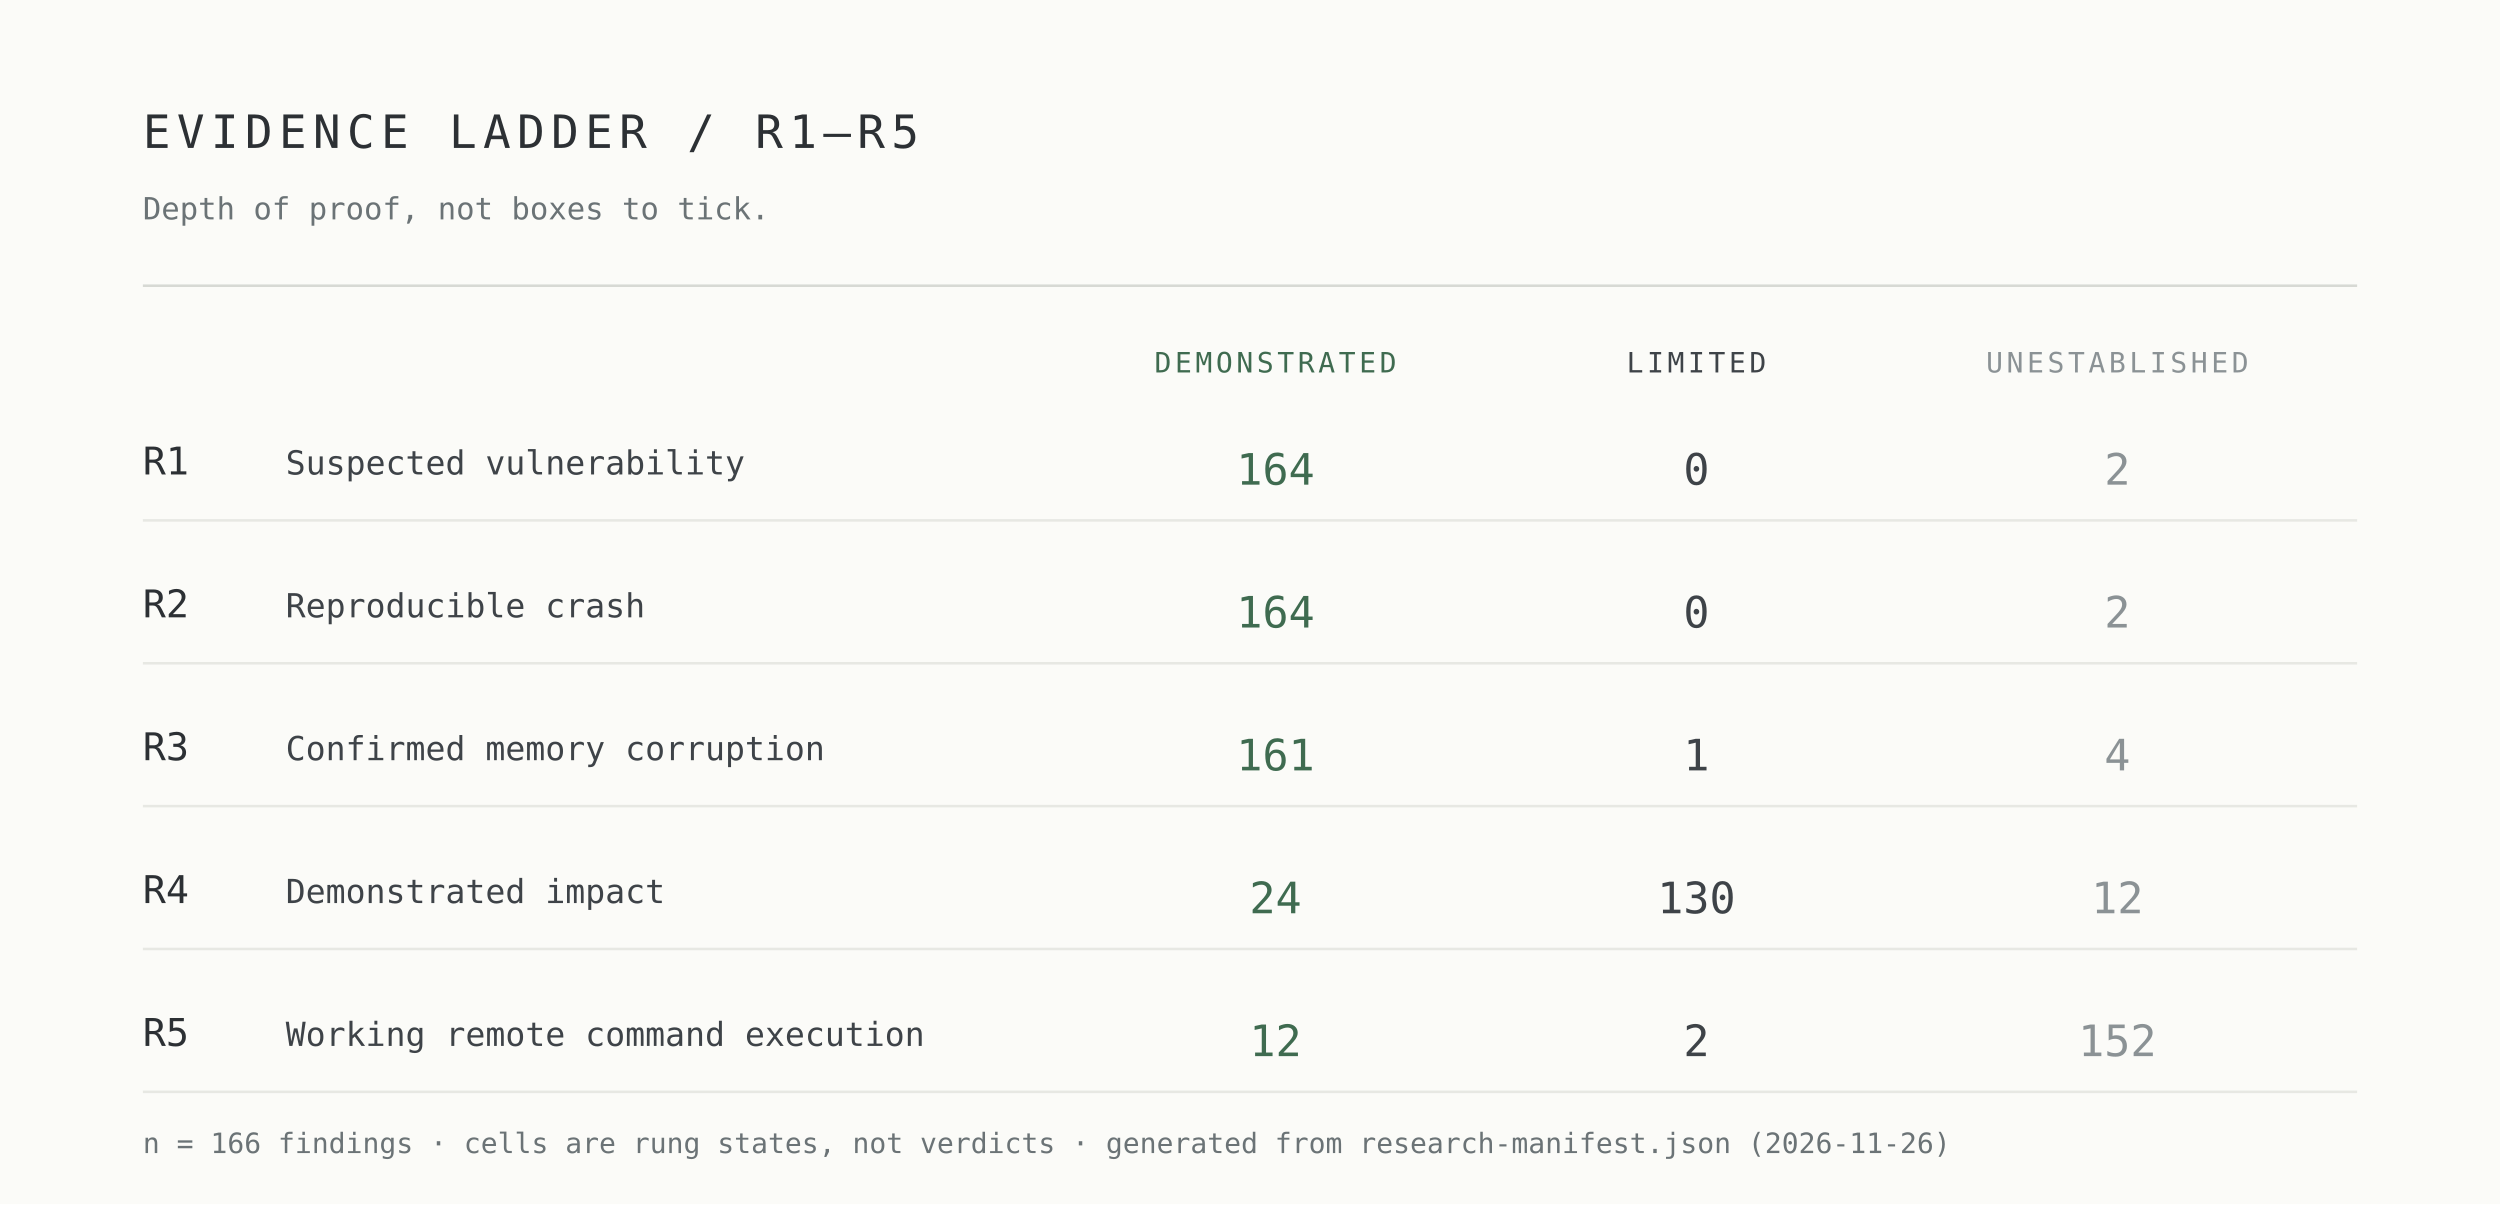
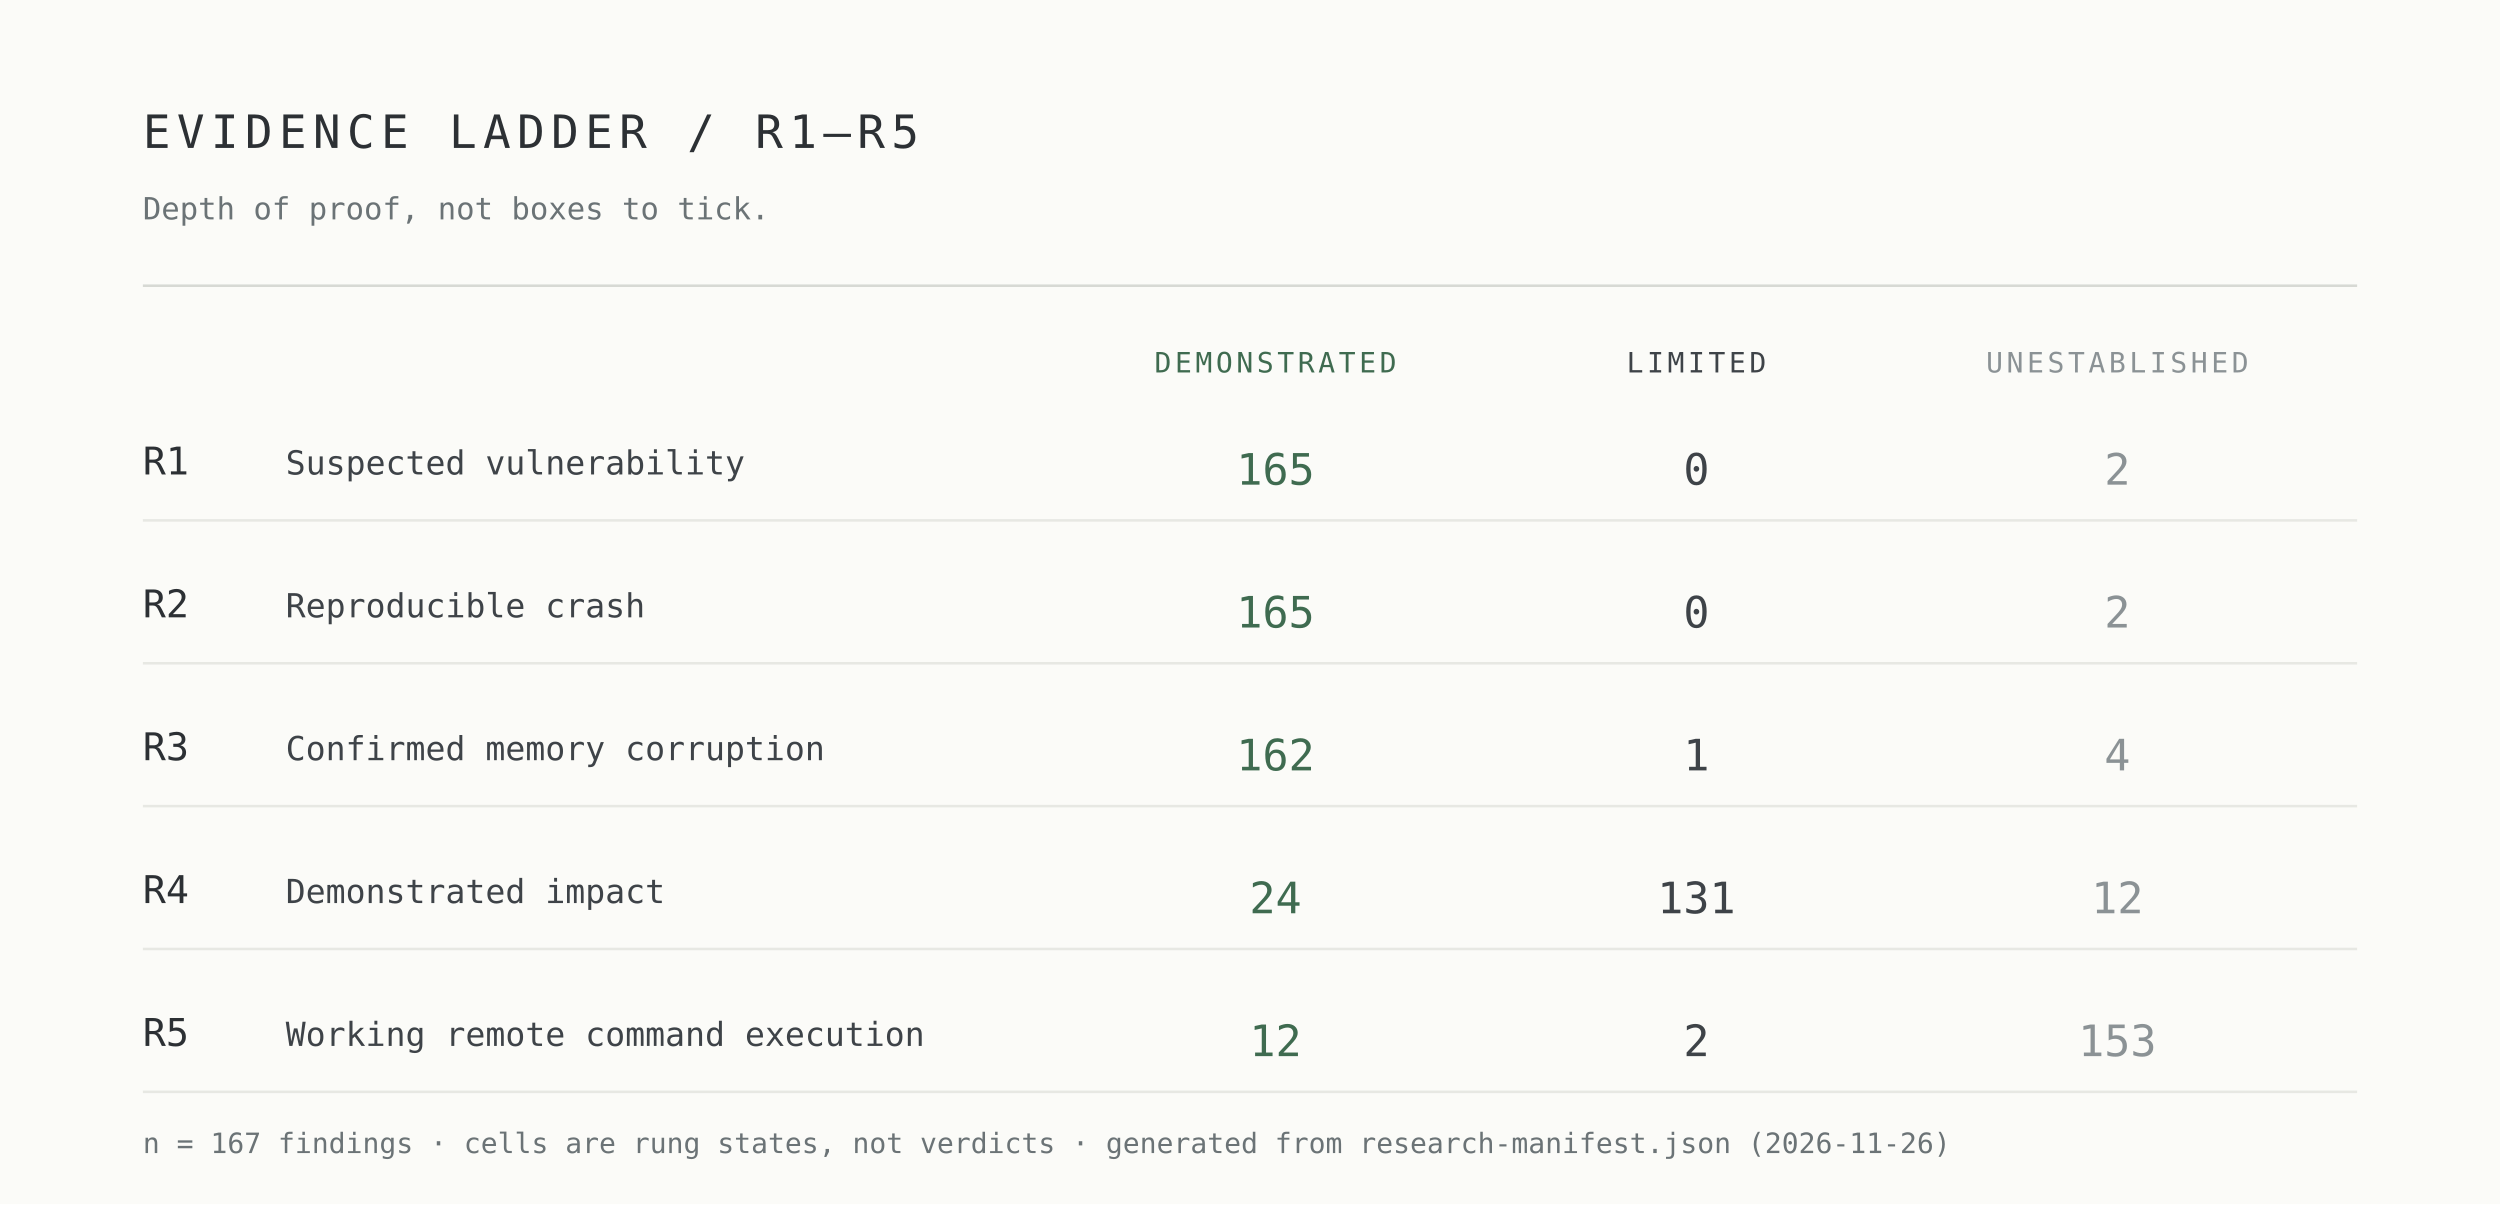
<svg xmlns="http://www.w3.org/2000/svg" width="980" height="472" viewBox="0 0 980 472" role="img" aria-label="Evidence ladder R1 to R5 by demonstrated, limited and unestablished cells">
  <rect width="980" height="472" fill="#fbfbf8" />
  <g font-family="ui-monospace,SFMono-Regular,Menlo,Consolas,monospace">
    <text x="56" y="58" font-size="18" letter-spacing="2.5" fill="#2c3034">EVIDENCE LADDER / R1–R5</text>
    <text x="56" y="86" font-size="12" fill="#6b7376">Depth of proof, not boxes to tick.</text>
    <line x1="56" y1="112" x2="924" y2="112" stroke="#d7d9d4" />
    <text x="500" y="146" font-size="11" letter-spacing="1.4" text-anchor="middle" fill="#3f6b50">DEMONSTRATED</text>
    <text x="665" y="146" font-size="11" letter-spacing="1.4" text-anchor="middle" fill="#3e4348">LIMITED</text>
    <text x="830" y="146" font-size="11" letter-spacing="1.4" text-anchor="middle" fill="#8b9295">UNESTABLISHED</text>
    <text x="56" y="186" font-size="15" fill="#2c3034">R1</text>
    <text x="112" y="186" font-size="13" fill="#3e4348">Suspected vulnerability</text>
-     <text x="500" y="190" font-size="17" text-anchor="middle" fill="#3f6b50">164</text>
+     <text x="500" y="190" font-size="17" text-anchor="middle" fill="#3f6b50">165</text>
    <text x="665" y="190" font-size="17" text-anchor="middle" fill="#3e4348">0</text>
    <text x="830" y="190" font-size="17" text-anchor="middle" fill="#8b9295">2</text>
    <line x1="56" y1="204" x2="924" y2="204" stroke="#e7e8e3" />
    <text x="56" y="242" font-size="15" fill="#2c3034">R2</text>
    <text x="112" y="242" font-size="13" fill="#3e4348">Reproducible crash</text>
-     <text x="500" y="246" font-size="17" text-anchor="middle" fill="#3f6b50">164</text>
+     <text x="500" y="246" font-size="17" text-anchor="middle" fill="#3f6b50">165</text>
    <text x="665" y="246" font-size="17" text-anchor="middle" fill="#3e4348">0</text>
    <text x="830" y="246" font-size="17" text-anchor="middle" fill="#8b9295">2</text>
    <line x1="56" y1="260" x2="924" y2="260" stroke="#e7e8e3" />
    <text x="56" y="298" font-size="15" fill="#2c3034">R3</text>
    <text x="112" y="298" font-size="13" fill="#3e4348">Confirmed memory corruption</text>
-     <text x="500" y="302" font-size="17" text-anchor="middle" fill="#3f6b50">161</text>
+     <text x="500" y="302" font-size="17" text-anchor="middle" fill="#3f6b50">162</text>
    <text x="665" y="302" font-size="17" text-anchor="middle" fill="#3e4348">1</text>
    <text x="830" y="302" font-size="17" text-anchor="middle" fill="#8b9295">4</text>
    <line x1="56" y1="316" x2="924" y2="316" stroke="#e7e8e3" />
    <text x="56" y="354" font-size="15" fill="#2c3034">R4</text>
    <text x="112" y="354" font-size="13" fill="#3e4348">Demonstrated impact</text>
    <text x="500" y="358" font-size="17" text-anchor="middle" fill="#3f6b50">24</text>
-     <text x="665" y="358" font-size="17" text-anchor="middle" fill="#3e4348">130</text>
+     <text x="665" y="358" font-size="17" text-anchor="middle" fill="#3e4348">131</text>
    <text x="830" y="358" font-size="17" text-anchor="middle" fill="#8b9295">12</text>
    <line x1="56" y1="372" x2="924" y2="372" stroke="#e7e8e3" />
    <text x="56" y="410" font-size="15" fill="#2c3034">R5</text>
    <text x="112" y="410" font-size="13" fill="#3e4348">Working remote command execution</text>
    <text x="500" y="414" font-size="17" text-anchor="middle" fill="#3f6b50">12</text>
    <text x="665" y="414" font-size="17" text-anchor="middle" fill="#3e4348">2</text>
-     <text x="830" y="414" font-size="17" text-anchor="middle" fill="#8b9295">152</text>
+     <text x="830" y="414" font-size="17" text-anchor="middle" fill="#8b9295">153</text>
    <line x1="56" y1="428" x2="924" y2="428" stroke="#e7e8e3" />
-     <text x="56" y="452" font-size="11" fill="#6b7376">n = 166 findings · cells are rung states, not verdicts · generated from research-manifest.json (2026-11-26)</text>
+     <text x="56" y="452" font-size="11" fill="#6b7376">n = 167 findings · cells are rung states, not verdicts · generated from research-manifest.json (2026-11-26)</text>
  </g>
</svg>
